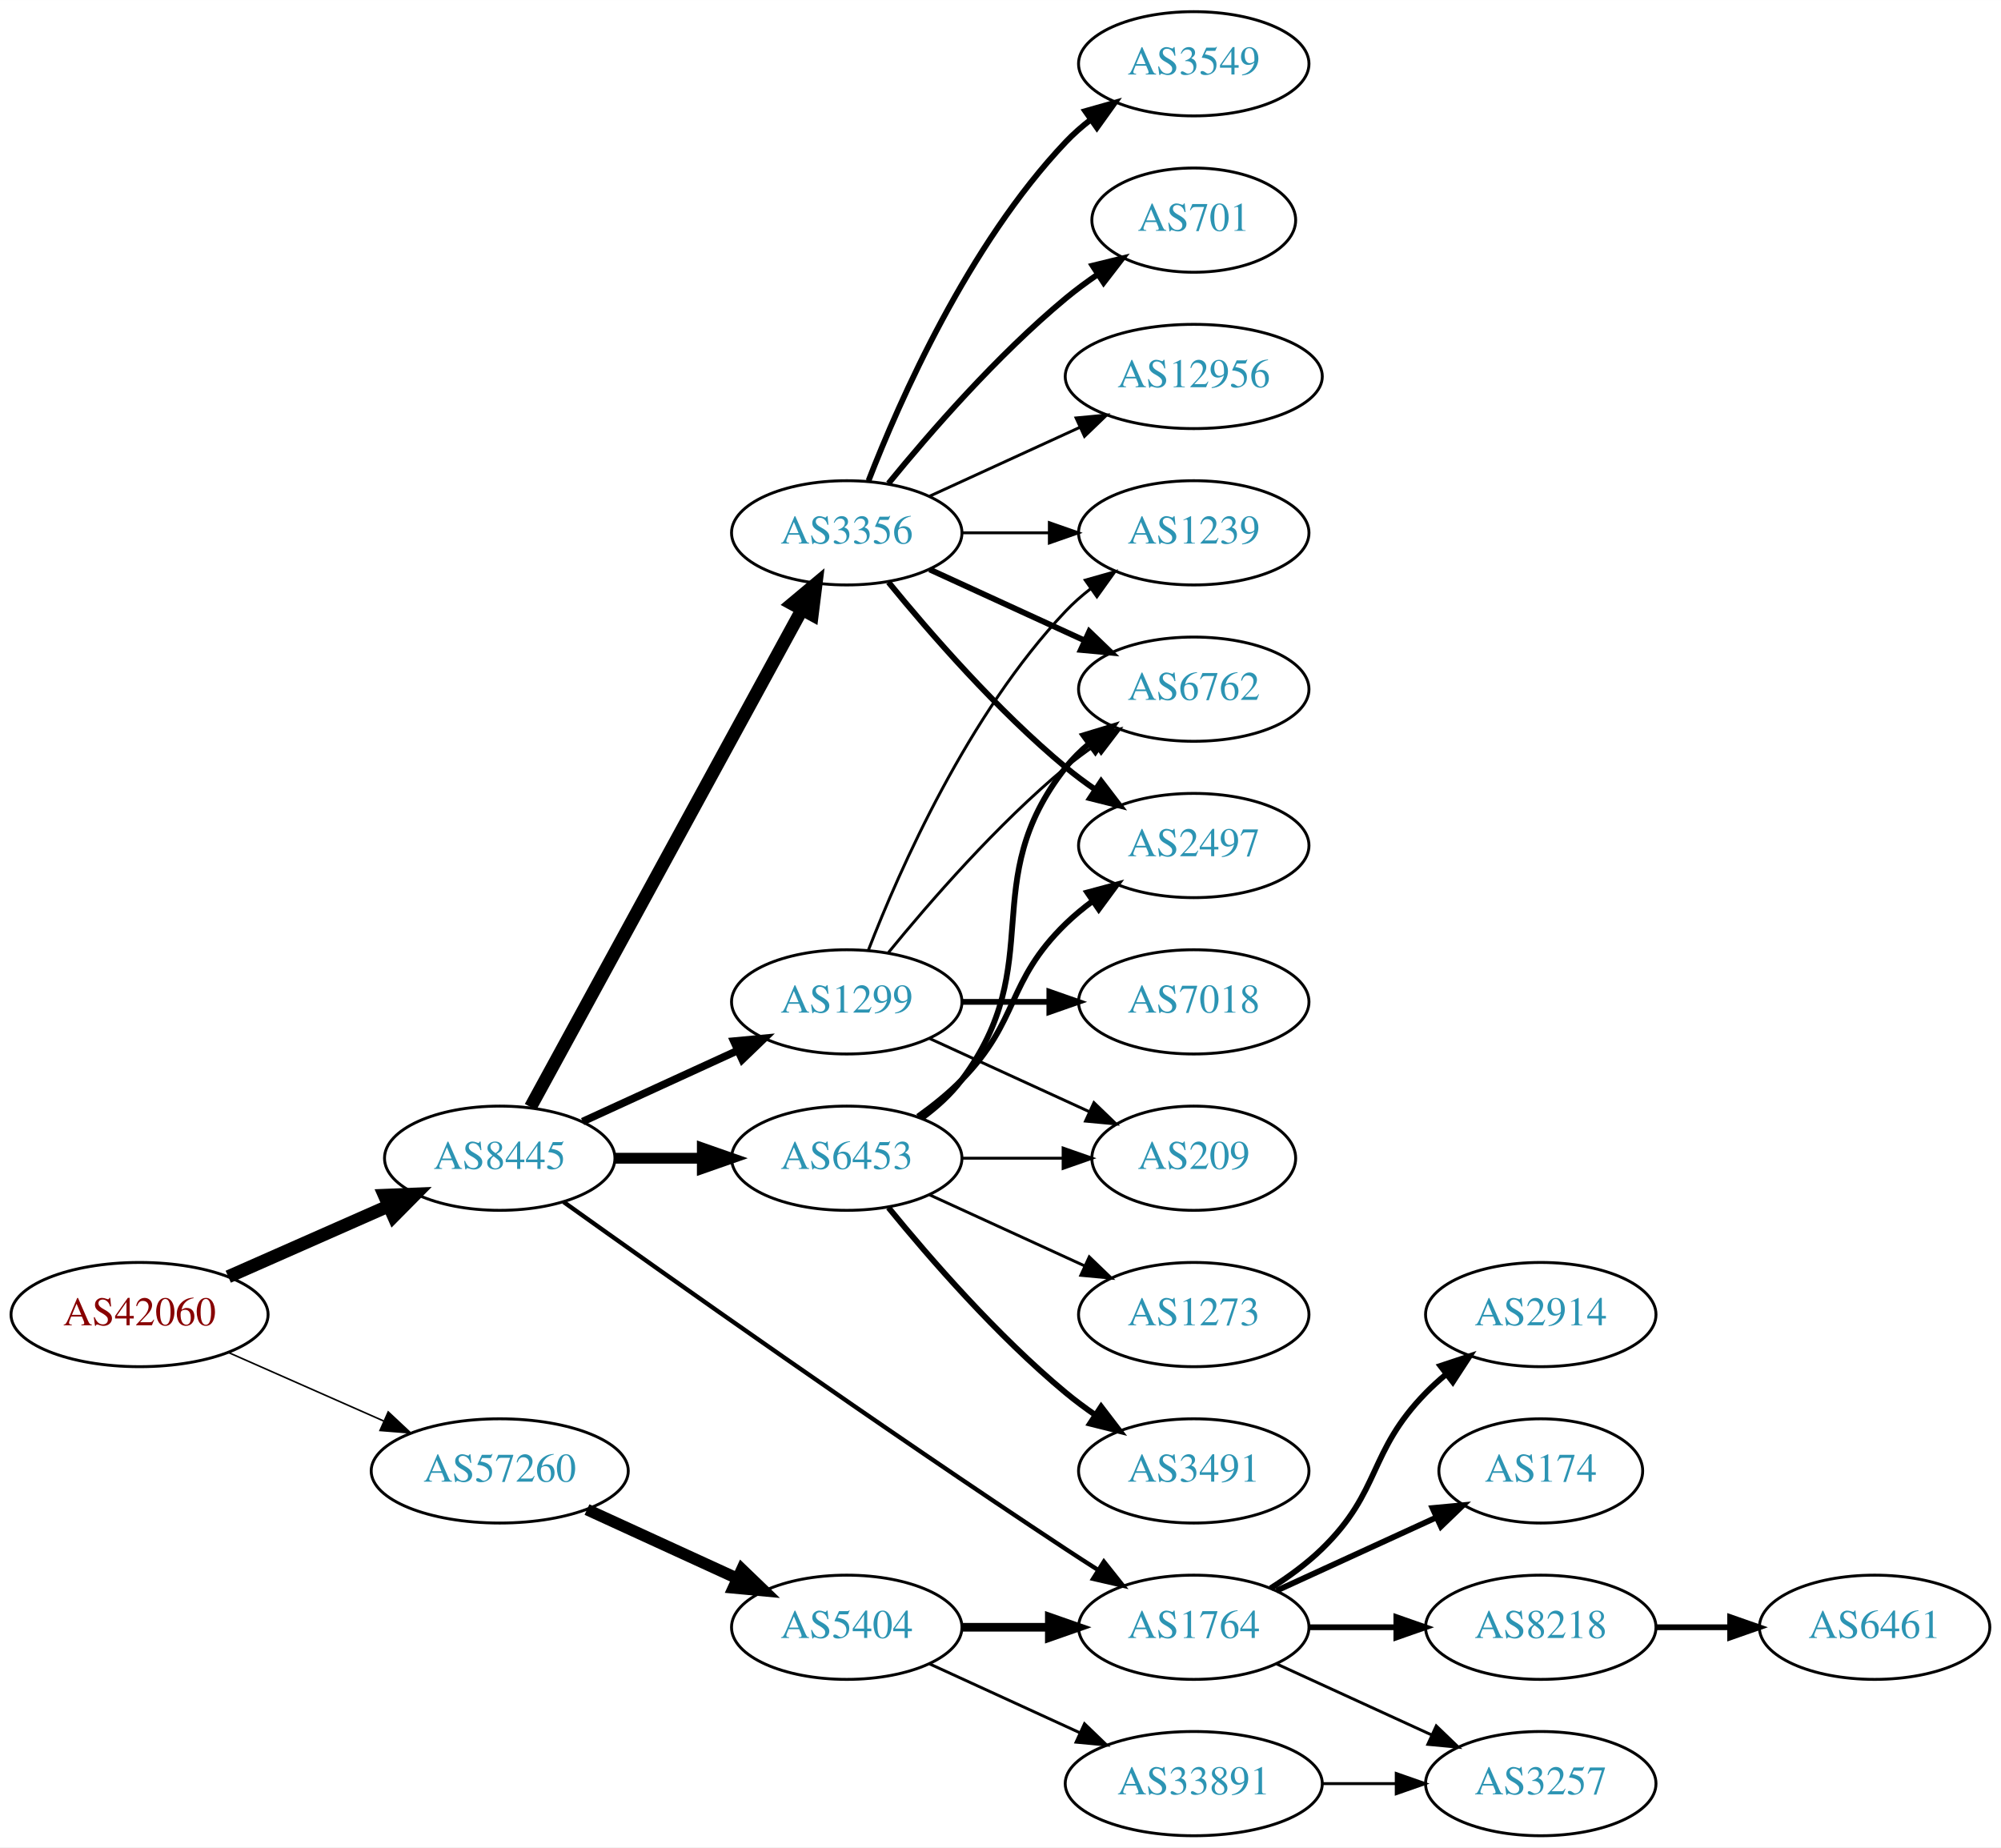
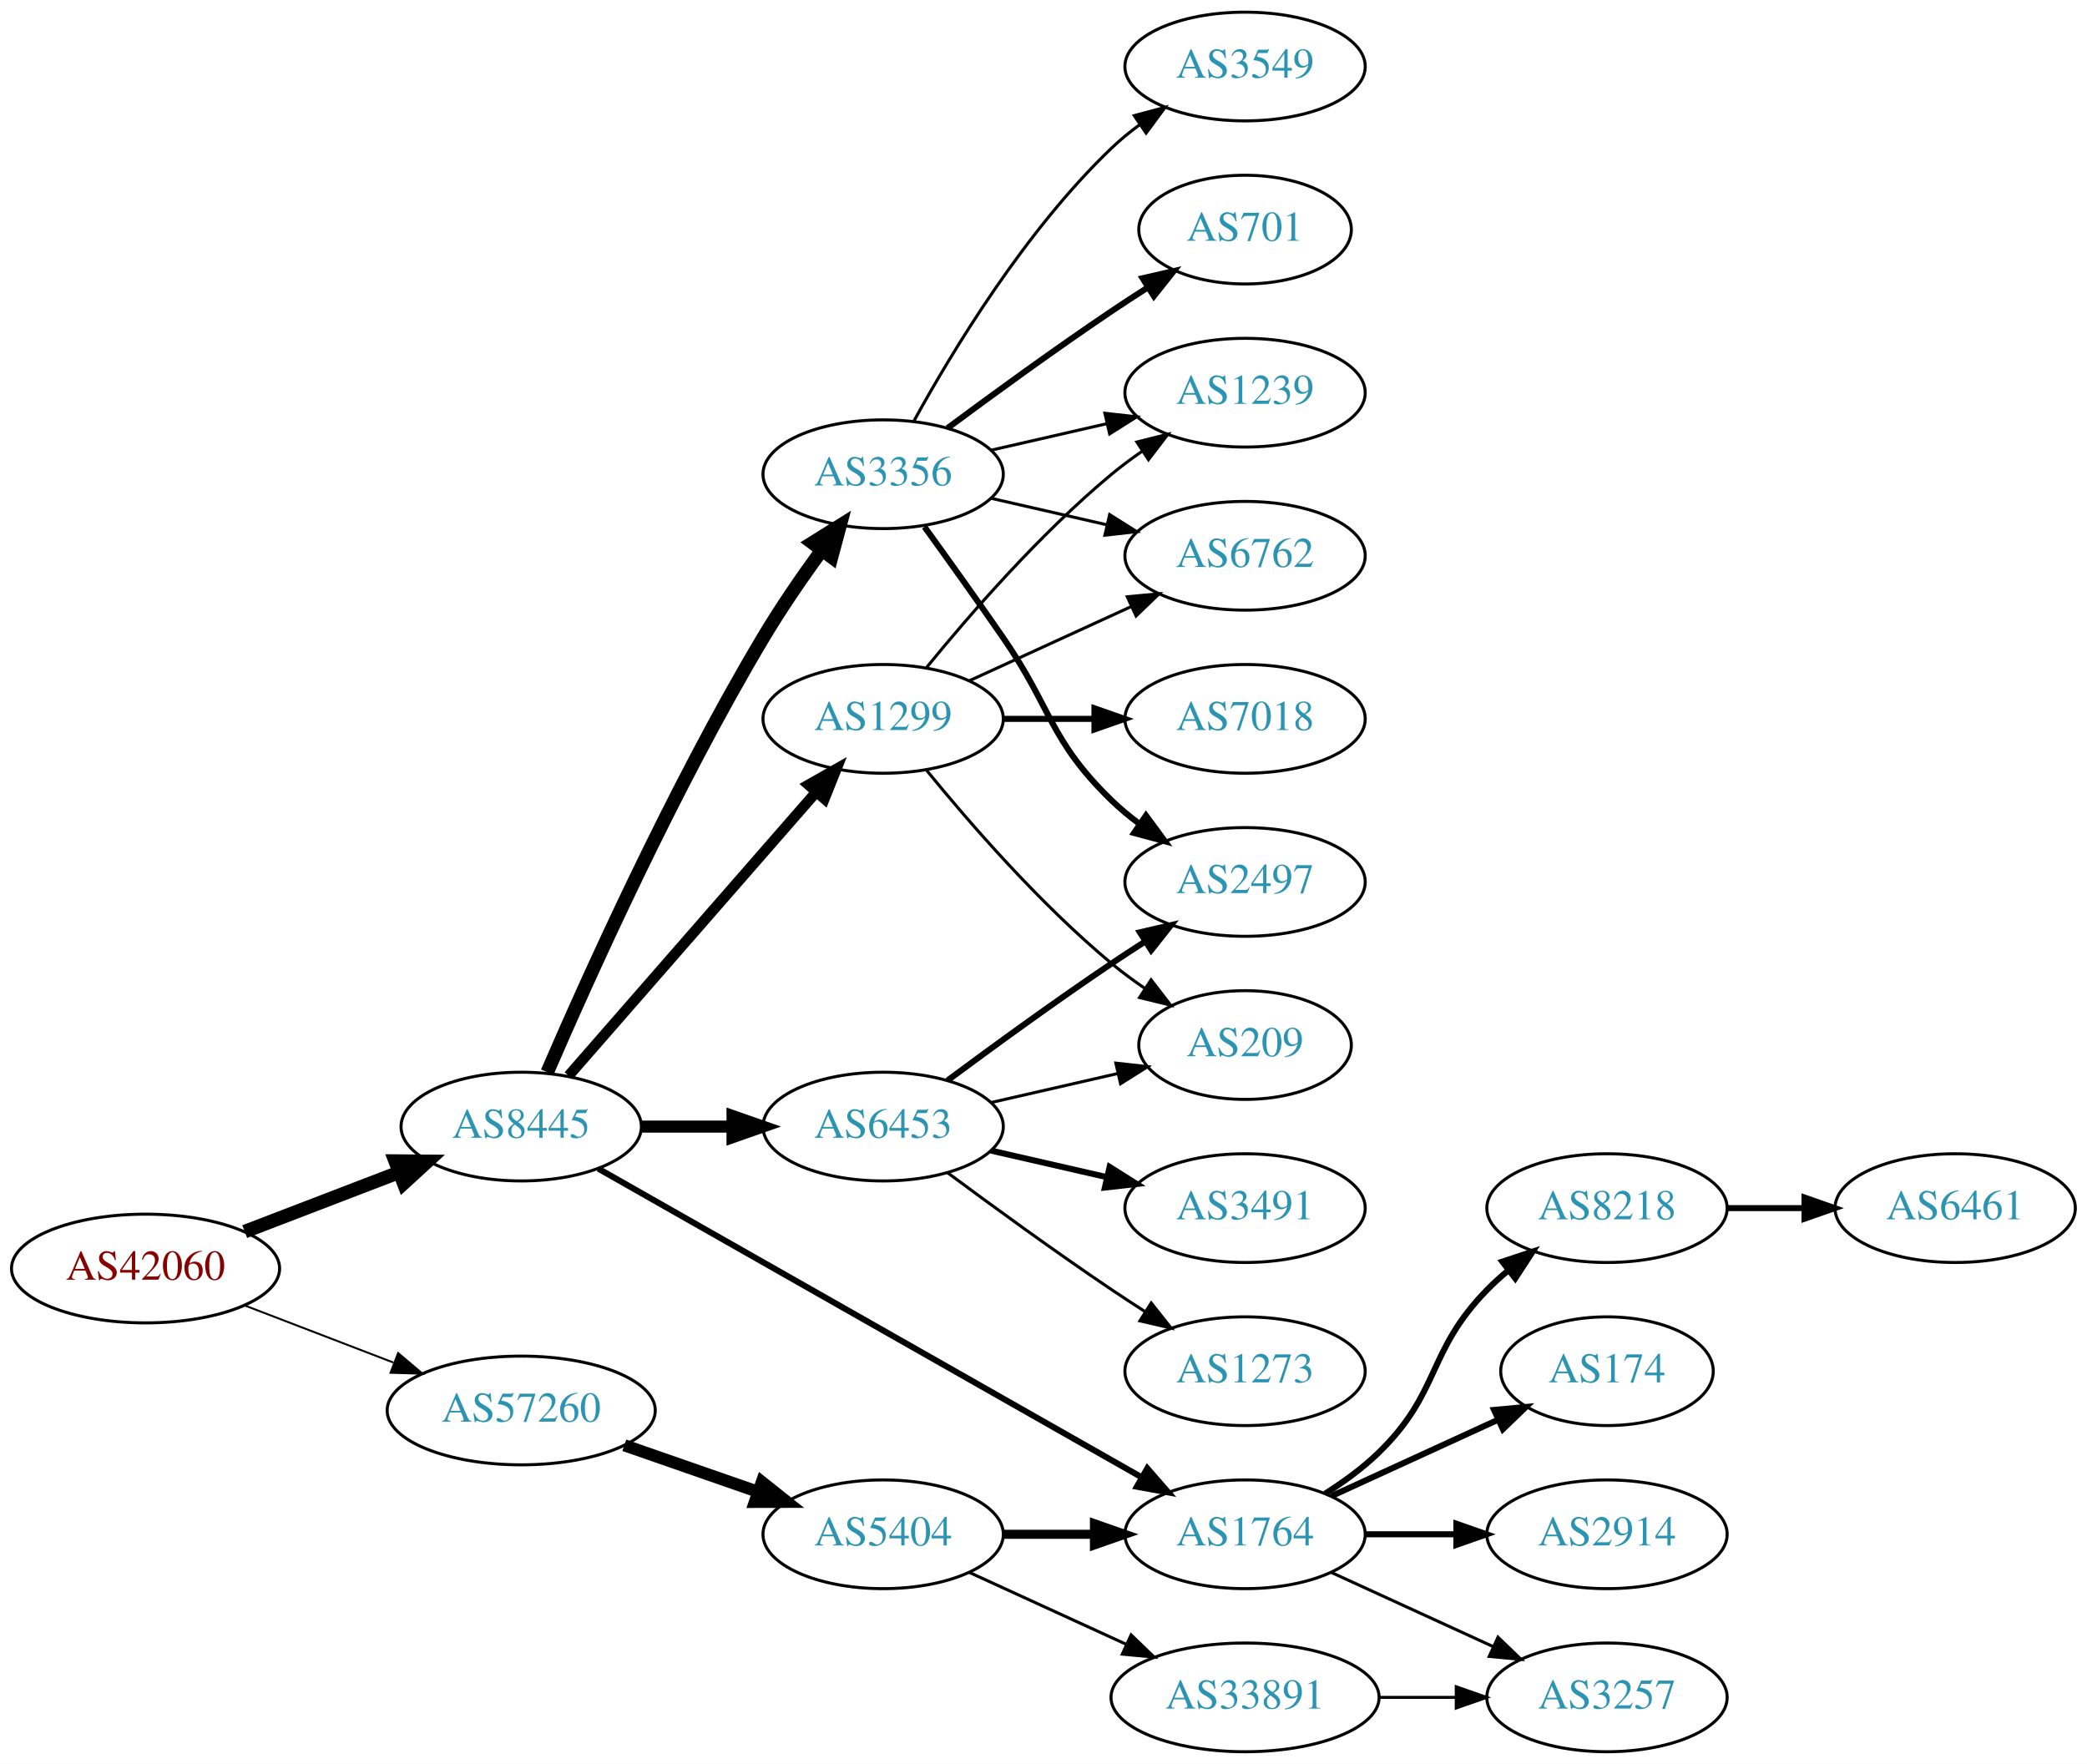
- <svg xmlns="http://www.w3.org/2000/svg" xmlns:xlink="http://www.w3.org/1999/xlink" width="691pt" height="638pt" viewBox="0.00 0.00 691.06 638.00">
-   <g id="graph0" class="graph" transform="scale(1 1) rotate(0) translate(4 634)">
-     <polygon fill="white" stroke="none" points="-4,4 -4,-634 687.055,-634 687.055,4 -4,4" />
+ <svg xmlns="http://www.w3.org/2000/svg" xmlns:xlink="http://www.w3.org/1999/xlink" width="691pt" height="584pt" viewBox="0.00 0.00 691.06 584.00">
+   <g id="graph0" class="graph" transform="scale(1 1) rotate(0) translate(4 580)">
+     <polygon fill="white" stroke="none" points="-4,4 -4,-580 687.055,-580 687.055,4 -4,4" />
    <g id="node1" class="node">
      <g id="a_node1">
        <a xlink:href="/asn/42060" xlink:title="AS42060 ~ feratel media technologies AG [AT]">
-           <ellipse fill="#ffffff" stroke="black" cx="44.196" cy="-180" rx="44.393" ry="18" />
-           <text text-anchor="middle" x="44.196" y="-176.3" font-family="Times,serif" font-size="14.00" fill="#880000">AS42060</text>
+           <ellipse fill="#ffffff" stroke="black" cx="44.196" cy="-160" rx="44.393" ry="18" />
+           <text text-anchor="middle" x="44.196" y="-156.3" font-family="Times,serif" font-size="14.00" fill="#880000">AS42060</text>
        </a>
      </g>
    </g>
    <g id="node2" class="node">
      <g id="a_node2">
        <a xlink:href="/asn/8445" xlink:title="AS8445 ~ SALZBURG-AG-AS [AT]">
-           <ellipse fill="#ffffff" stroke="black" cx="168.588" cy="-234" rx="39.794" ry="18" />
-           <text text-anchor="middle" x="168.588" y="-230.3" font-family="Times,serif" font-size="14.00" fill="#2c94b3">AS8445</text>
+           <ellipse fill="#ffffff" stroke="black" cx="168.588" cy="-207" rx="39.794" ry="18" />
+           <text text-anchor="middle" x="168.588" y="-203.3" font-family="Times,serif" font-size="14.00" fill="#2c94b3">AS8445</text>
        </a>
      </g>
    </g>
    <g id="edge1" class="edge">
-       <path fill="none" stroke="black" stroke-width="4.5" d="M74.824,-193.072C91.418,-200.393 112.278,-209.597 130.011,-217.421" />
-       <polygon fill="black" stroke="black" stroke-width="4.5" points="128.756,-221.171 139.495,-221.605 131.935,-213.966 128.756,-221.171" />
+       <path fill="none" stroke="black" stroke-width="4.5" d="M77.034,-172.226C92.665,-178.228 111.645,-185.517 128.183,-191.868" />
+       <polygon fill="black" stroke="black" stroke-width="4.5" points="126.847,-195.573 137.594,-195.482 129.67,-188.221 126.847,-195.573" />
    </g>
    <g id="node3" class="node">
      <g id="a_node3">
        <a xlink:href="/asn/57260" xlink:title="AS57260 ~ feratel Schweiz AG [CH]">
-           <ellipse fill="#ffffff" stroke="black" cx="168.588" cy="-126" rx="44.393" ry="18" />
-           <text text-anchor="middle" x="168.588" y="-122.3" font-family="Times,serif" font-size="14.00" fill="#2c94b3">AS57260</text>
+           <ellipse fill="#ffffff" stroke="black" cx="168.588" cy="-113" rx="44.393" ry="18" />
+           <text text-anchor="middle" x="168.588" y="-109.3" font-family="Times,serif" font-size="14.00" fill="#2c94b3">AS57260</text>
        </a>
      </g>
    </g>
    <g id="edge2" class="edge">
-       <path fill="none" stroke="black" stroke-width="0.545" d="M74.824,-166.928C90.941,-159.817 111.081,-150.931 128.473,-143.258" />
-       <polygon fill="black" stroke="black" stroke-width="0.545" points="130.073,-146.378 137.809,-139.139 127.247,-139.973 130.073,-146.378" />
+       <path fill="none" stroke="black" stroke-width="0.643" d="M77.034,-147.774C92.049,-142.008 110.156,-135.055 126.219,-128.886" />
+       <polygon fill="black" stroke="black" stroke-width="0.643" points="127.829,-132.017 135.91,-125.165 125.32,-125.482 127.829,-132.017" />
    </g>
    <g id="node4" class="node">
      <g id="a_node4">
        <a xlink:href="/asn/1299" xlink:title="AS1299 ~ Telia Carrier [EU]">
-           <ellipse fill="#ffffff" stroke="black" cx="288.431" cy="-288" rx="39.794" ry="18" />
-           <text text-anchor="middle" x="288.431" y="-284.3" font-family="Times,serif" font-size="14.00" fill="#2c94b3">AS1299</text>
+           <ellipse fill="#ffffff" stroke="black" cx="288.431" cy="-342" rx="39.794" ry="18" />
+           <text text-anchor="middle" x="288.431" y="-338.3" font-family="Times,serif" font-size="14.00" fill="#2c94b3">AS1299</text>
        </a>
      </g>
    </g>
    <g id="edge3" class="edge">
-       <path fill="none" stroke="black" stroke-width="2.625" d="M197.217,-246.661C213.174,-253.973 233.445,-263.261 250.727,-271.181" />
-       <polygon fill="black" stroke="black" stroke-width="2.625" points="249.426,-274.435 259.975,-275.419 252.342,-268.071 249.426,-274.435" />
+       <path fill="none" stroke="black" stroke-width="3.5" d="M184.275,-223.825C204.851,-247.397 242.389,-290.4 266.062,-317.52" />
+       <polygon fill="black" stroke="black" stroke-width="3.5" points="263.716,-320.155 272.929,-325.387 268.99,-315.552 263.716,-320.155" />
    </g>
    <g id="node5" class="node">
      <g id="a_node5">
        <a xlink:href="/asn/3356" xlink:title="AS3356 ~ Level 3 Parent, LLC [US]">
-           <ellipse fill="#ffffff" stroke="black" cx="288.431" cy="-450" rx="39.794" ry="18" />
-           <text text-anchor="middle" x="288.431" y="-446.3" font-family="Times,serif" font-size="14.00" fill="#2c94b3">AS3356</text>
+           <ellipse fill="#ffffff" stroke="black" cx="288.431" cy="-423" rx="39.794" ry="18" />
+           <text text-anchor="middle" x="288.431" y="-419.3" font-family="Times,serif" font-size="14.00" fill="#2c94b3">AS3356</text>
        </a>
      </g>
    </g>
    <g id="edge4" class="edge">
-       <path fill="none" stroke="black" stroke-width="4.5" d="M179.232,-251.676C199.913,-289.584 248.626,-378.873 273.005,-423.559" />
-       <polygon fill="black" stroke="black" stroke-width="4.5" points="269.573,-425.49 277.819,-432.383 276.486,-421.718 269.573,-425.49" />
+       <path fill="none" stroke="black" stroke-width="4.5" d="M177.21,-225.006C190.357,-255.458 218.79,-318.726 248.784,-369 254.603,-378.753 261.667,-388.997 268.156,-397.909" />
+       <polygon fill="black" stroke="black" stroke-width="4.5" points="265.024,-400.296 274.141,-405.986 271.351,-395.608 265.024,-400.296" />
    </g>
    <g id="node6" class="node">
      <g id="a_node6">
        <a xlink:href="/asn/6453" xlink:title="AS6453 ~ TATA COMMUNICATIONS (AMERICA) INC [US]">
-           <ellipse fill="#ffffff" stroke="black" cx="288.431" cy="-234" rx="39.794" ry="18" />
-           <text text-anchor="middle" x="288.431" y="-230.3" font-family="Times,serif" font-size="14.00" fill="#2c94b3">AS6453</text>
+           <ellipse fill="#ffffff" stroke="black" cx="288.431" cy="-207" rx="39.794" ry="18" />
+           <text text-anchor="middle" x="288.431" y="-203.3" font-family="Times,serif" font-size="14.00" fill="#2c94b3">AS6453</text>
        </a>
      </g>
    </g>
    <g id="edge5" class="edge">
-       <path fill="none" stroke="black" stroke-width="3.75" d="M208.501,-234C218.054,-234 228.404,-234 238.367,-234" />
-       <polygon fill="black" stroke="black" stroke-width="3.75" points="238.559,-237.5 248.559,-234 238.559,-230.5 238.559,-237.5" />
+       <path fill="none" stroke="black" stroke-width="4" d="M208.501,-207C218.054,-207 228.404,-207 238.367,-207" />
+       <polygon fill="black" stroke="black" stroke-width="4" points="238.559,-210.5 248.559,-207 238.559,-203.5 238.559,-210.5" />
    </g>
    <g id="node7" class="node">
      <g id="a_node7">
        <a xlink:href="/asn/1764" xlink:title="AS1764 ~ NEXTLAYER-AS [AT]">
          <ellipse fill="#ffffff" stroke="black" cx="408.273" cy="-72" rx="39.794" ry="18" />
          <text text-anchor="middle" x="408.273" y="-68.3" font-family="Times,serif" font-size="14.00" fill="#2c94b3">AS1764</text>
        </a>
      </g>
    </g>
    <g id="edge6" class="edge">
-       <path fill="none" stroke="black" stroke-width="1.5" d="M190.656,-218.88C226.102,-193.553 300.071,-141.183 364.077,-99 367.649,-96.646 371.414,-94.217 375.171,-91.826" />
-       <polygon fill="black" stroke="black" stroke-width="1.5" points="377.235,-94.663 383.828,-86.369 373.502,-88.741 377.235,-94.663" />
-     </g>
-     <g id="node18" class="node">
-       <g id="a_node18">
+       <path fill="none" stroke="black" stroke-width="2" d="M194.129,-193.061C237.029,-168.695 325.685,-118.341 374.041,-90.875" />
+       <polygon fill="black" stroke="black" stroke-width="2" points="375.899,-93.845 382.866,-85.863 372.442,-87.758 375.899,-93.845" />
+     </g>
+     <g id="node17" class="node">
+       <g id="a_node17">
        <a xlink:href="/asn/5404" xlink:title="AS5404 ~ ASN conova communications GmbH [AT]">
          <ellipse fill="#ffffff" stroke="black" cx="288.431" cy="-72" rx="39.794" ry="18" />
          <text text-anchor="middle" x="288.431" y="-68.3" font-family="Times,serif" font-size="14.00" fill="#2c94b3">AS5404</text>
        </a>
      </g>
    </g>
-     <g id="edge22" class="edge">
-       <path fill="none" stroke="black" stroke-width="4" d="M198.718,-112.652C214.329,-105.498 233.727,-96.609 250.399,-88.969" />
-       <polygon fill="black" stroke="black" stroke-width="4" points="252.218,-91.986 259.851,-84.638 249.302,-85.622 252.218,-91.986" />
-     </g>
-     <g id="node8" class="node">
-       <g id="a_node8">
+     <g id="edge20" class="edge">
+       <path fill="none" stroke="black" stroke-width="4" d="M202.728,-101.47C216.445,-96.698 232.484,-91.117 246.894,-86.104" />
+       <polygon fill="black" stroke="black" stroke-width="4" points="248.266,-89.332 256.56,-82.74 245.966,-82.721 248.266,-89.332" />
+     </g>
+     <g id="node9" class="node">
+       <g id="a_node9">
        <a xlink:href="/asn/6762" xlink:title="AS6762 ~ TELECOM ITALIA SPARKLE S.p.A. [IT]">
          <ellipse fill="#ffffff" stroke="black" cx="408.273" cy="-396" rx="39.794" ry="18" />
          <text text-anchor="middle" x="408.273" y="-392.3" font-family="Times,serif" font-size="14.00" fill="#2c94b3">AS6762</text>
        </a>
      </g>
    </g>
-     <g id="edge7" class="edge">
-       <path fill="none" stroke="black" d="M302.85,-305.065C316.964,-322.375 340.379,-349.345 364.077,-369 367.294,-371.668 370.794,-374.27 374.365,-376.741" />
-       <polygon fill="black" stroke="black" points="372.442,-379.666 382.721,-382.236 376.288,-373.817 372.442,-379.666" />
-     </g>
-     <g id="node9" class="node">
-       <g id="a_node9">
-         <a xlink:href="/asn/7018" xlink:title="AS7018 ~ AT&amp;T Services, Inc. [US]">
-           <ellipse fill="#ffffff" stroke="black" cx="408.273" cy="-288" rx="39.794" ry="18" />
-           <text text-anchor="middle" x="408.273" y="-284.3" font-family="Times,serif" font-size="14.00" fill="#2c94b3">AS7018</text>
-         </a>
-       </g>
-     </g>
-     <g id="edge8" class="edge">
-       <path fill="none" stroke="black" stroke-width="2" d="M328.343,-288C337.897,-288 348.246,-288 358.209,-288" />
-       <polygon fill="black" stroke="black" stroke-width="2" points="358.402,-291.5 368.402,-288 358.402,-284.5 358.402,-291.5" />
+     <g id="edge16" class="edge">
+       <path fill="none" stroke="black" d="M317.06,-354.661C333.017,-361.973 353.287,-371.261 370.57,-379.181" />
+       <polygon fill="black" stroke="black" points="369.269,-382.435 379.818,-383.419 372.185,-376.071 369.269,-382.435" />
    </g>
    <g id="node10" class="node">
      <g id="a_node10">
        <a xlink:href="/asn/1239" xlink:title="AS1239 ~ Sprint [US]">
          <ellipse fill="#ffffff" stroke="black" cx="408.273" cy="-450" rx="39.794" ry="18" />
          <text text-anchor="middle" x="408.273" y="-446.3" font-family="Times,serif" font-size="14.00" fill="#2c94b3">AS1239</text>
        </a>
      </g>
    </g>
-     <g id="edge9" class="edge">
-       <path fill="none" stroke="black" d="M295.954,-305.994C306.704,-333.728 330.362,-387.429 364.077,-423 366.663,-425.728 369.581,-428.294 372.649,-430.677" />
-       <polygon fill="black" stroke="black" points="370.803,-433.658 380.997,-436.543 374.827,-427.93 370.803,-433.658" />
-     </g>
-     <g id="node11" class="node">
-       <g id="a_node11">
+     <g id="edge18" class="edge">
+       <path fill="none" stroke="black" d="M302.85,-359.065C316.964,-376.375 340.379,-403.345 364.077,-423 367.294,-425.668 370.794,-428.27 374.365,-430.741" />
+       <polygon fill="black" stroke="black" points="372.442,-433.666 382.721,-436.236 376.288,-427.817 372.442,-433.666" />
+     </g>
+     <g id="node15" class="node">
+       <g id="a_node15">
        <a xlink:href="/asn/209" xlink:title="AS209 ~ CenturyLink Communications, LLC [US]">
          <ellipse fill="#ffffff" stroke="black" cx="408.273" cy="-234" rx="35.194" ry="18" />
          <text text-anchor="middle" x="408.273" y="-230.3" font-family="Times,serif" font-size="14.00" fill="#2c94b3">AS209</text>
        </a>
      </g>
    </g>
+     <g id="edge19" class="edge">
+       <path fill="none" stroke="black" d="M302.85,-324.935C316.964,-307.625 340.379,-280.655 364.077,-261 367.54,-258.128 371.333,-255.331 375.187,-252.692" />
+       <polygon fill="black" stroke="black" points="377.149,-255.592 383.62,-247.203 373.33,-249.725 377.149,-255.592" />
+     </g>
+     <g id="node16" class="node">
+       <g id="a_node16">
+         <a xlink:href="/asn/7018" xlink:title="AS7018 ~ AT&amp;T Services, Inc. [US]">
+           <ellipse fill="#ffffff" stroke="black" cx="408.273" cy="-342" rx="39.794" ry="18" />
+           <text text-anchor="middle" x="408.273" y="-338.3" font-family="Times,serif" font-size="14.00" fill="#2c94b3">AS7018</text>
+         </a>
+       </g>
+     </g>
+     <g id="edge17" class="edge">
+       <path fill="none" stroke="black" stroke-width="2" d="M328.343,-342C337.897,-342 348.246,-342 358.209,-342" />
+       <polygon fill="black" stroke="black" stroke-width="2" points="358.402,-345.5 368.402,-342 358.402,-338.5 358.402,-345.5" />
+     </g>
+     <g id="node8" class="node">
+       <g id="a_node8">
+         <a xlink:href="/asn/701" xlink:title="AS701 ~ UUNET [US]">
+           <ellipse fill="#ffffff" stroke="black" cx="408.273" cy="-504" rx="35.194" ry="18" />
+           <text text-anchor="middle" x="408.273" y="-500.3" font-family="Times,serif" font-size="14.00" fill="#2c94b3">AS701</text>
+         </a>
+       </g>
+     </g>
+     <g id="edge7" class="edge">
+       <path fill="none" stroke="black" stroke-width="2" d="M309.761,-438.277C324.623,-449.304 345.368,-464.407 364.077,-477 367.895,-479.569 371.945,-482.21 375.975,-484.786" />
+       <polygon fill="black" stroke="black" stroke-width="2" points="374.344,-487.895 384.669,-490.271 378.079,-481.975 374.344,-487.895" />
+     </g>
+     <g id="edge8" class="edge">
+       <path fill="none" stroke="black" d="M324.15,-415.045C336.15,-412.296 349.771,-409.175 362.463,-406.267" />
+       <polygon fill="black" stroke="black" points="363.429,-409.636 372.395,-403.991 361.866,-402.813 363.429,-409.636" />
+     </g>
+     <g id="edge9" class="edge">
+       <path fill="none" stroke="black" d="M324.15,-430.955C336.15,-433.704 349.771,-436.825 362.463,-439.733" />
+       <polygon fill="black" stroke="black" points="361.866,-443.187 372.395,-442.009 363.429,-436.364 361.866,-443.187" />
+     </g>
+     <g id="node11" class="node">
+       <g id="a_node11">
+         <a xlink:href="/asn/3549" xlink:title="AS3549 ~ Level 3 Parent, LLC [US]">
+           <ellipse fill="#ffffff" stroke="black" cx="408.273" cy="-558" rx="39.794" ry="18" />
+           <text text-anchor="middle" x="408.273" y="-554.3" font-family="Times,serif" font-size="14.00" fill="#2c94b3">AS3549</text>
+         </a>
+       </g>
+     </g>
    <g id="edge10" class="edge">
-       <path fill="none" stroke="black" d="M317.06,-275.339C333.476,-267.817 354.457,-258.202 372.054,-250.139" />
-       <polygon fill="black" stroke="black" points="373.799,-253.189 381.432,-245.842 370.883,-246.826 373.799,-253.189" />
-     </g>
-     <g id="edge16" class="edge">
-       <path fill="none" stroke="black" stroke-width="2" d="M317.06,-437.339C333.017,-430.027 353.287,-420.739 370.57,-412.819" />
-       <polygon fill="black" stroke="black" stroke-width="2" points="372.185,-415.929 379.818,-408.581 369.269,-409.565 372.185,-415.929" />
-     </g>
-     <g id="edge14" class="edge">
-       <path fill="none" stroke="black" d="M328.343,-450C337.897,-450 348.246,-450 358.209,-450" />
-       <polygon fill="black" stroke="black" points="358.402,-453.5 368.402,-450 358.402,-446.5 358.402,-453.5" />
+       <path fill="none" stroke="black" d="M298.672,-440.713C311.218,-463.561 335.394,-503.611 364.077,-531 366.946,-533.739 370.134,-536.347 373.443,-538.785" />
+       <polygon fill="black" stroke="black" points="371.567,-541.742 381.803,-544.477 375.507,-535.956 371.567,-541.742" />
    </g>
    <g id="node12" class="node">
      <g id="a_node12">
-         <a xlink:href="/asn/3549" xlink:title="AS3549 ~ Level 3 Parent, LLC [US]">
-           <ellipse fill="#ffffff" stroke="black" cx="408.273" cy="-612" rx="39.794" ry="18" />
-           <text text-anchor="middle" x="408.273" y="-608.3" font-family="Times,serif" font-size="14.00" fill="#2c94b3">AS3549</text>
+         <a xlink:href="/asn/2497" xlink:title="AS2497 ~ Internet Initiative Japan Inc. [JP]">
+           <ellipse fill="#ffffff" stroke="black" cx="408.273" cy="-288" rx="39.794" ry="18" />
+           <text text-anchor="middle" x="408.273" y="-284.3" font-family="Times,serif" font-size="14.00" fill="#2c94b3">AS2497</text>
        </a>
      </g>
    </g>
    <g id="edge11" class="edge">
-       <path fill="none" stroke="black" stroke-width="2" d="M295.954,-467.994C306.704,-495.728 330.362,-549.429 364.077,-585 366.663,-587.728 369.581,-590.294 372.649,-592.677" />
-       <polygon fill="black" stroke="black" stroke-width="2" points="370.803,-595.658 380.997,-598.543 374.827,-589.93 370.803,-595.658" />
+       <path fill="none" stroke="black" stroke-width="2" d="M302.11,-405.594C309.725,-395.063 319.558,-381.33 328.077,-369 344.473,-345.269 343.384,-335.094 364.077,-315 366.922,-312.237 370.096,-309.614 373.396,-307.166" />
+       <polygon fill="black" stroke="black" stroke-width="2" points="375.462,-309.994 381.744,-301.462 371.513,-304.214 375.462,-309.994" />
+     </g>
+     <g id="edge12" class="edge">
+       <path fill="none" stroke="black" stroke-width="2" d="M309.761,-222.277C324.623,-233.304 345.368,-248.407 364.077,-261 367.626,-263.389 371.377,-265.839 375.125,-268.242" />
+       <polygon fill="black" stroke="black" stroke-width="2" points="373.451,-271.325 383.774,-273.712 377.193,-265.409 373.451,-271.325" />
    </g>
    <g id="node13" class="node">
      <g id="a_node13">
-         <a xlink:href="/asn/701" xlink:title="AS701 ~ UUNET [US]">
-           <ellipse fill="#ffffff" stroke="black" cx="408.273" cy="-558" rx="35.194" ry="18" />
-           <text text-anchor="middle" x="408.273" y="-554.3" font-family="Times,serif" font-size="14.00" fill="#2c94b3">AS701</text>
-         </a>
-       </g>
-     </g>
-     <g id="edge12" class="edge">
-       <path fill="none" stroke="black" stroke-width="2" d="M302.85,-467.065C316.964,-484.375 340.379,-511.345 364.077,-531 367.54,-533.872 371.333,-536.669 375.187,-539.308" />
-       <polygon fill="black" stroke="black" stroke-width="2" points="373.33,-542.275 383.62,-544.797 377.149,-536.408 373.33,-542.275" />
+         <a xlink:href="/asn/3491" xlink:title="AS3491 ~ PCCW Global, Inc. [US]">
+           <ellipse fill="#ffffff" stroke="black" cx="408.273" cy="-180" rx="39.794" ry="18" />
+           <text text-anchor="middle" x="408.273" y="-176.3" font-family="Times,serif" font-size="14.00" fill="#2c94b3">AS3491</text>
+         </a>
+       </g>
+     </g>
+     <g id="edge13" class="edge">
+       <path fill="none" stroke="black" stroke-width="2" d="M324.15,-199.045C336.15,-196.296 349.771,-193.175 362.463,-190.267" />
+       <polygon fill="black" stroke="black" stroke-width="2" points="363.429,-193.636 372.395,-187.991 361.866,-186.813 363.429,-193.636" />
    </g>
    <g id="node14" class="node">
      <g id="a_node14">
-         <a xlink:href="/asn/12956" xlink:title="AS12956 ~ TELXIUS [ES]">
-           <ellipse fill="#ffffff" stroke="black" cx="408.273" cy="-504" rx="44.393" ry="18" />
-           <text text-anchor="middle" x="408.273" y="-500.3" font-family="Times,serif" font-size="14.00" fill="#2c94b3">AS12956</text>
-         </a>
-       </g>
-     </g>
-     <g id="edge13" class="edge">
-       <path fill="none" stroke="black" d="M317.06,-462.661C332.557,-469.762 352.124,-478.728 369.071,-486.494" />
-       <polygon fill="black" stroke="black" points="367.624,-489.681 378.173,-490.665 370.54,-483.317 367.624,-489.681" />
-     </g>
-     <g id="node15" class="node">
-       <g id="a_node15">
-         <a xlink:href="/asn/2497" xlink:title="AS2497 ~ Internet Initiative Japan Inc. [JP]">
-           <ellipse fill="#ffffff" stroke="black" cx="408.273" cy="-342" rx="39.794" ry="18" />
-           <text text-anchor="middle" x="408.273" y="-338.3" font-family="Times,serif" font-size="14.00" fill="#2c94b3">AS2497</text>
-         </a>
-       </g>
+         <a xlink:href="/asn/1273" xlink:title="AS1273 ~ Vodafone Group PLC [EU]">
+           <ellipse fill="#ffffff" stroke="black" cx="408.273" cy="-126" rx="39.794" ry="18" />
+           <text text-anchor="middle" x="408.273" y="-122.3" font-family="Times,serif" font-size="14.00" fill="#2c94b3">AS1273</text>
+         </a>
+       </g>
+     </g>
+     <g id="edge14" class="edge">
+       <path fill="none" stroke="black" d="M309.761,-191.723C324.623,-180.696 345.368,-165.593 364.077,-153 367.626,-150.611 371.377,-148.161 375.125,-145.758" />
+       <polygon fill="black" stroke="black" points="377.193,-148.591 383.774,-140.288 373.451,-142.675 377.193,-148.591" />
    </g>
    <g id="edge15" class="edge">
-       <path fill="none" stroke="black" stroke-width="2" d="M302.85,-432.935C316.964,-415.625 340.379,-388.655 364.077,-369 367.294,-366.332 370.794,-363.73 374.365,-361.259" />
-       <polygon fill="black" stroke="black" stroke-width="2" points="376.288,-364.183 382.721,-355.764 372.442,-358.334 376.288,-364.183" />
-     </g>
-     <g id="edge18" class="edge">
-       <path fill="none" stroke="black" stroke-width="2" d="M314.362,-247.882C319.438,-251.611 324.356,-256.016 328.077,-261 358.349,-301.542 332.779,-329.246 364.077,-369 366.402,-371.953 369.146,-374.67 372.105,-377.147" />
-       <polygon fill="black" stroke="black" stroke-width="2" points="370.165,-380.064 380.302,-383.145 374.298,-374.415 370.165,-380.064" />
-     </g>
-     <g id="edge20" class="edge">
-       <path fill="none" stroke="black" d="M328.343,-234C339.43,-234 351.59,-234 362.972,-234" />
-       <polygon fill="black" stroke="black" points="363.154,-237.5 373.154,-234 363.154,-230.5 363.154,-237.5" />
-     </g>
-     <g id="edge19" class="edge">
-       <path fill="none" stroke="black" stroke-width="2" d="M313.025,-248.389C318.281,-252.148 323.613,-256.437 328.077,-261 348.25,-281.617 343.384,-294.906 364.077,-315 366.922,-317.763 370.096,-320.386 373.396,-322.834" />
-       <polygon fill="black" stroke="black" stroke-width="2" points="371.513,-325.786 381.744,-328.538 375.462,-320.006 371.513,-325.786" />
-     </g>
-     <g id="node16" class="node">
-       <g id="a_node16">
-         <a xlink:href="/asn/3491" xlink:title="AS3491 ~ PCCW Global, Inc. [US]">
-           <ellipse fill="#ffffff" stroke="black" cx="408.273" cy="-126" rx="39.794" ry="18" />
-           <text text-anchor="middle" x="408.273" y="-122.3" font-family="Times,serif" font-size="14.00" fill="#2c94b3">AS3491</text>
-         </a>
-       </g>
-     </g>
-     <g id="edge17" class="edge">
-       <path fill="none" stroke="black" stroke-width="2" d="M302.85,-216.935C316.964,-199.625 340.379,-172.655 364.077,-153 367.294,-150.332 370.794,-147.73 374.365,-145.259" />
-       <polygon fill="black" stroke="black" stroke-width="2" points="376.288,-148.183 382.721,-139.764 372.442,-142.334 376.288,-148.183" />
-     </g>
-     <g id="node17" class="node">
-       <g id="a_node17">
-         <a xlink:href="/asn/1273" xlink:title="AS1273 ~ Vodafone Group PLC [EU]">
-           <ellipse fill="#ffffff" stroke="black" cx="408.273" cy="-180" rx="39.794" ry="18" />
-           <text text-anchor="middle" x="408.273" y="-176.3" font-family="Times,serif" font-size="14.00" fill="#2c94b3">AS1273</text>
-         </a>
-       </g>
-     </g>
-     <g id="edge21" class="edge">
-       <path fill="none" stroke="black" d="M317.06,-221.339C333.017,-214.027 353.287,-204.739 370.57,-196.819" />
-       <polygon fill="black" stroke="black" points="372.185,-199.929 379.818,-192.581 369.269,-193.565 372.185,-199.929" />
+       <path fill="none" stroke="black" d="M324.15,-214.955C337.243,-217.955 352.265,-221.396 365.906,-224.522" />
+       <polygon fill="black" stroke="black" points="365.484,-228.016 376.013,-226.838 367.047,-221.193 365.484,-228.016" />
+     </g>
+     <g id="node19" class="node">
+       <g id="a_node19">
+         <a xlink:href="/asn/3257" xlink:title="AS3257 ~ GTT [DE]">
+           <ellipse fill="#ffffff" stroke="black" cx="528.116" cy="-18" rx="39.794" ry="18" />
+           <text text-anchor="middle" x="528.116" y="-14.3" font-family="Times,serif" font-size="14.00" fill="#2c94b3">AS3257</text>
+         </a>
+       </g>
+     </g>
+     <g id="edge27" class="edge">
+       <path fill="none" stroke="black" d="M436.902,-59.339C452.859,-52.027 473.13,-42.739 490.412,-34.819" />
+       <polygon fill="black" stroke="black" points="492.027,-37.929 499.66,-30.581 489.111,-31.565 492.027,-37.929" />
    </g>
    <g id="node20" class="node">
      <g id="a_node20">
-         <a xlink:href="/asn/2914" xlink:title="AS2914 ~ NTT America, Inc. [US]">
+         <a xlink:href="/asn/8218" xlink:title="AS8218 ~ legacy Neotelecoms [FR]">
          <ellipse fill="#ffffff" stroke="black" cx="528.116" cy="-180" rx="39.794" ry="18" />
-           <text text-anchor="middle" x="528.116" y="-176.3" font-family="Times,serif" font-size="14.00" fill="#2c94b3">AS2914</text>
-         </a>
-       </g>
-     </g>
-     <g id="edge25" class="edge">
+           <text text-anchor="middle" x="528.116" y="-176.3" font-family="Times,serif" font-size="14.00" fill="#2c94b3">AS8218</text>
+         </a>
+       </g>
+     </g>
+     <g id="edge24" class="edge">
      <path fill="none" stroke="black" stroke-width="2" d="M434.802,-85.462C440.965,-89.362 447.267,-93.948 452.469,-99 473.163,-119.094 468.297,-132.383 488.469,-153 490.562,-155.139 492.846,-157.218 495.222,-159.21" />
      <polygon fill="black" stroke="black" stroke-width="2" points="493.466,-162.275 503.522,-165.611 497.741,-156.732 493.466,-162.275" />
    </g>
    <g id="node21" class="node">
      <g id="a_node21">
        <a xlink:href="/asn/174" xlink:title="AS174 ~ Cogent Communications [US]">
          <ellipse fill="#ffffff" stroke="black" cx="528.116" cy="-126" rx="35.194" ry="18" />
          <text text-anchor="middle" x="528.116" y="-122.3" font-family="Times,serif" font-size="14.00" fill="#2c94b3">AS174</text>
        </a>
      </g>
    </g>
-     <g id="edge26" class="edge">
+     <g id="edge25" class="edge">
      <path fill="none" stroke="black" stroke-width="2" d="M436.902,-84.661C453.318,-92.183 474.3,-101.798 491.897,-109.861" />
      <polygon fill="black" stroke="black" stroke-width="2" points="490.725,-113.174 501.274,-114.158 493.641,-106.811 490.725,-113.174" />
    </g>
    <g id="node22" class="node">
      <g id="a_node22">
-         <a xlink:href="/asn/8218" xlink:title="AS8218 ~ legacy Neotelecoms [FR]">
+         <a xlink:href="/asn/2914" xlink:title="AS2914 ~ NTT America, Inc. [US]">
          <ellipse fill="#ffffff" stroke="black" cx="528.116" cy="-72" rx="39.794" ry="18" />
-           <text text-anchor="middle" x="528.116" y="-68.3" font-family="Times,serif" font-size="14.00" fill="#2c94b3">AS8218</text>
-         </a>
-       </g>
-     </g>
-     <g id="edge27" class="edge">
+           <text text-anchor="middle" x="528.116" y="-68.3" font-family="Times,serif" font-size="14.00" fill="#2c94b3">AS2914</text>
+         </a>
+       </g>
+     </g>
+     <g id="edge26" class="edge">
      <path fill="none" stroke="black" stroke-width="2" d="M448.186,-72C457.739,-72 468.089,-72 478.052,-72" />
      <polygon fill="black" stroke="black" stroke-width="2" points="478.244,-75.5 488.244,-72 478.244,-68.5 478.244,-75.5" />
    </g>
-     <g id="node23" class="node">
-       <g id="a_node23">
-         <a xlink:href="/asn/3257" xlink:title="AS3257 ~ GTT [DE]">
-           <ellipse fill="#ffffff" stroke="black" cx="528.116" cy="-18" rx="39.794" ry="18" />
-           <text text-anchor="middle" x="528.116" y="-14.3" font-family="Times,serif" font-size="14.00" fill="#2c94b3">AS3257</text>
-         </a>
-       </g>
-     </g>
-     <g id="edge28" class="edge">
-       <path fill="none" stroke="black" d="M436.902,-59.339C452.859,-52.027 473.13,-42.739 490.412,-34.819" />
-       <polygon fill="black" stroke="black" points="492.027,-37.929 499.66,-30.581 489.111,-31.565 492.027,-37.929" />
-     </g>
-     <g id="edge23" class="edge">
+     <g id="edge22" class="edge">
      <path fill="none" stroke="black" stroke-width="3" d="M328.343,-72C337.897,-72 348.246,-72 358.209,-72" />
      <polygon fill="black" stroke="black" stroke-width="3" points="358.402,-75.5 368.402,-72 358.402,-68.5 358.402,-75.5" />
    </g>
-     <g id="node19" class="node">
-       <g id="a_node19">
+     <g id="node18" class="node">
+       <g id="a_node18">
        <a xlink:href="/asn/33891" xlink:title="AS33891 ~ CORE-BACKBONE GMBH GLOBAL NETWORK [DE]">
          <ellipse fill="#ffffff" stroke="black" cx="408.273" cy="-18" rx="44.393" ry="18" />
          <text text-anchor="middle" x="408.273" y="-14.3" font-family="Times,serif" font-size="14.00" fill="#2c94b3">AS33891</text>
        </a>
      </g>
    </g>
-     <g id="edge24" class="edge">
+     <g id="edge21" class="edge">
      <path fill="none" stroke="black" d="M317.06,-59.339C332.557,-52.238 352.124,-43.272 369.071,-35.506" />
      <polygon fill="black" stroke="black" points="370.54,-38.682 378.173,-31.335 367.624,-32.319 370.54,-38.682" />
    </g>
-     <g id="edge30" class="edge">
+     <g id="edge23" class="edge">
      <path fill="none" stroke="black" d="M452.484,-18C460.797,-18 469.56,-18 478.042,-18" />
      <polygon fill="black" stroke="black" points="478.201,-21.5 488.201,-18 478.201,-14.5 478.201,-21.5" />
    </g>
-     <g id="node24" class="node">
-       <g id="a_node24">
+     <g id="node23" class="node">
+       <g id="a_node23">
        <a xlink:href="/asn/6461" xlink:title="AS6461 ~ Zayo Bandwidth [US]">
-           <ellipse fill="#ffffff" stroke="black" cx="643.409" cy="-72" rx="39.794" ry="18" />
-           <text text-anchor="middle" x="643.409" y="-68.3" font-family="Times,serif" font-size="14.00" fill="#2c94b3">AS6461</text>
-         </a>
-       </g>
-     </g>
-     <g id="edge29" class="edge">
-       <path fill="none" stroke="black" stroke-width="2" d="M567.788,-72C575.991,-72 584.755,-72 593.287,-72" />
-       <polygon fill="black" stroke="black" stroke-width="2" points="593.526,-75.5 603.526,-72 593.526,-68.5 593.526,-75.5" />
+           <ellipse fill="#ffffff" stroke="black" cx="643.409" cy="-180" rx="39.794" ry="18" />
+           <text text-anchor="middle" x="643.409" y="-176.3" font-family="Times,serif" font-size="14.00" fill="#2c94b3">AS6461</text>
+         </a>
+       </g>
+     </g>
+     <g id="edge28" class="edge">
+       <path fill="none" stroke="black" stroke-width="2" d="M567.788,-180C575.991,-180 584.755,-180 593.287,-180" />
+       <polygon fill="black" stroke="black" stroke-width="2" points="593.526,-183.5 603.526,-180 593.526,-176.5 593.526,-183.5" />
    </g>
  </g>
</svg>
